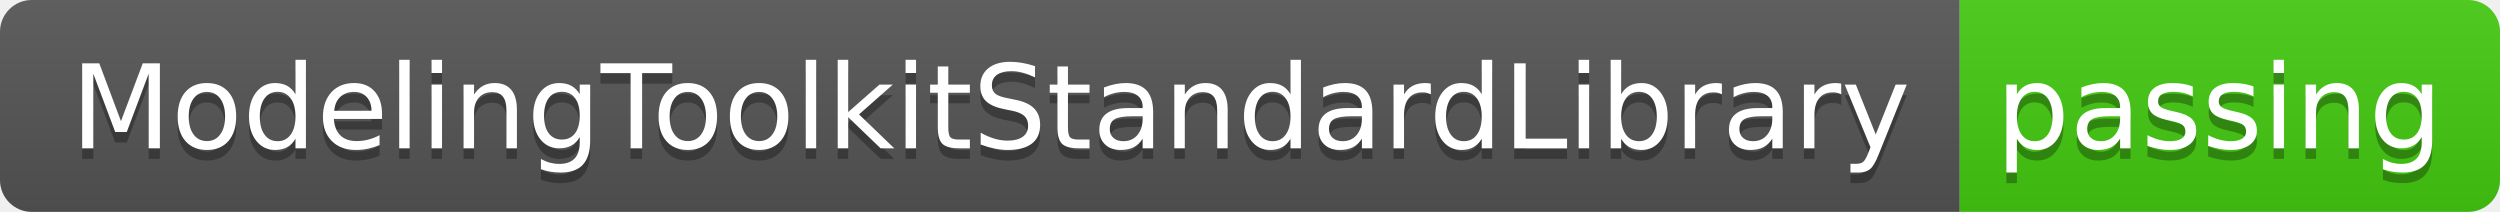
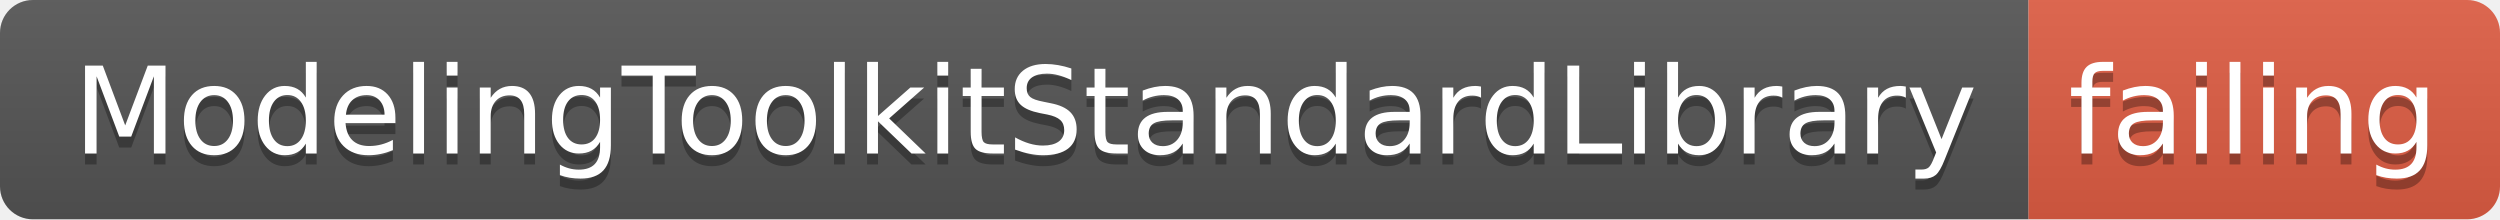
- <svg xmlns="http://www.w3.org/2000/svg" width="236" height="20">
+ <svg xmlns="http://www.w3.org/2000/svg" width="228" height="20">
  <linearGradient id="smooth" x2="0" y2="100%">
    <stop offset="0" stop-color="#bbb" stop-opacity=".1" />
    <stop offset="1" stop-opacity=".1" />
  </linearGradient>
  <clipPath id="round">
-     <rect width="236" height="20" rx="3" fill="#fff" />
+     <rect width="228" height="20" rx="3" fill="#fff" />
  </clipPath>
  <g clip-path="url(#round)">
    <rect width="185" height="20" fill="#555" />
-     <rect x="185" width="51" height="20" fill="#4c1" />
-     <rect width="236" height="20" fill="url(#smooth)" />
+     <rect x="185" width="43" height="20" fill="#e05d44" />
+     <rect width="228" height="20" fill="url(#smooth)" />
  </g>
  <g fill="#fff" text-anchor="middle" font-family="DejaVu Sans,Verdana,Geneva,sans-serif" font-size="110">
    <text x="935" y="150" fill="#010101" fill-opacity=".3" transform="scale(0.1)" textLength="1750" lengthAdjust="spacing">ModelingToolkitStandardLibrary</text>
    <text x="935" y="140" transform="scale(0.1)" textLength="1750" lengthAdjust="spacing">ModelingToolkitStandardLibrary</text>
-     <text x="2095" y="150" fill="#010101" fill-opacity=".3" transform="scale(0.1)" textLength="410" lengthAdjust="spacing">passing</text>
-     <text x="2095" y="140" transform="scale(0.1)" textLength="410" lengthAdjust="spacing">passing</text>
+     <text x="2055" y="150" fill="#010101" fill-opacity=".3" transform="scale(0.1)" textLength="330" lengthAdjust="spacing">failing</text>
+     <text x="2055" y="140" transform="scale(0.1)" textLength="330" lengthAdjust="spacing">failing</text>
  </g>
</svg>
